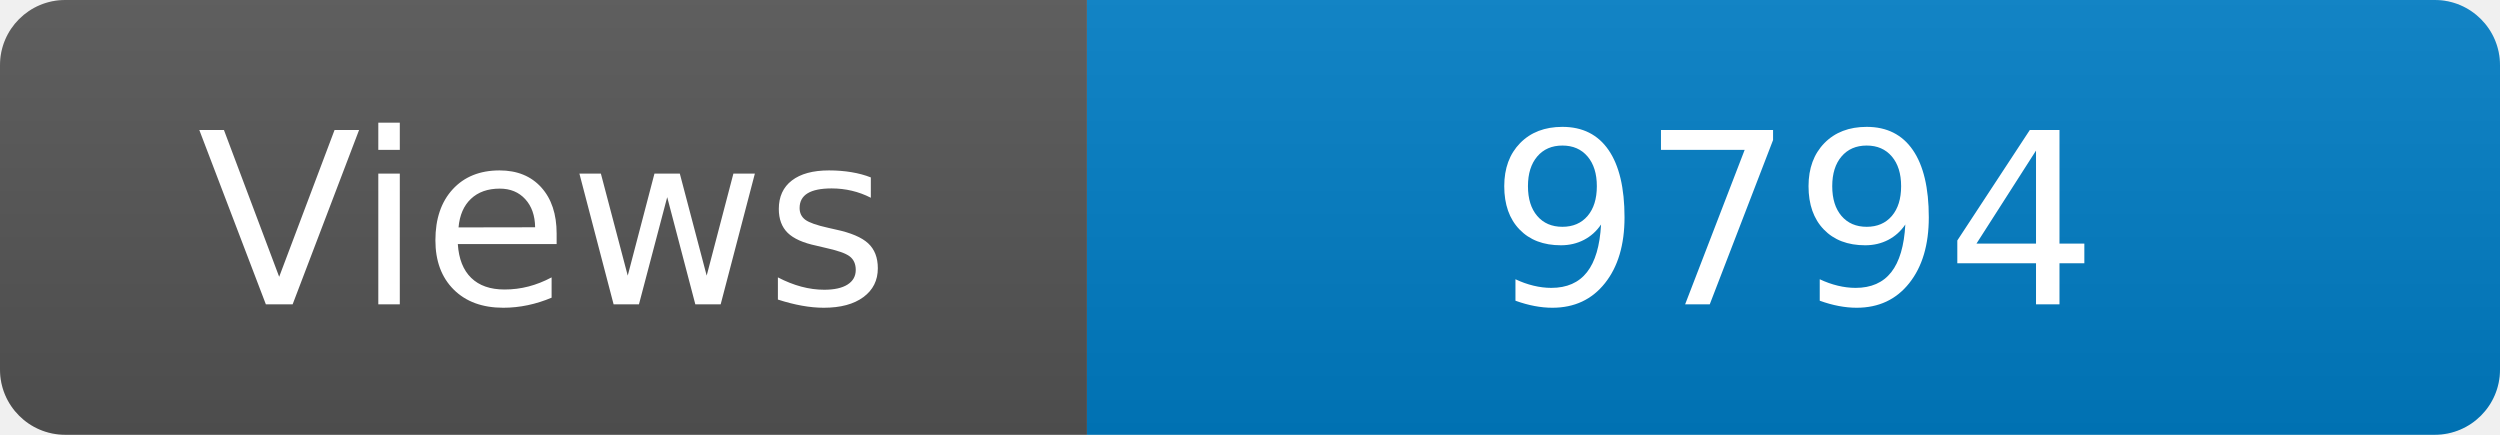
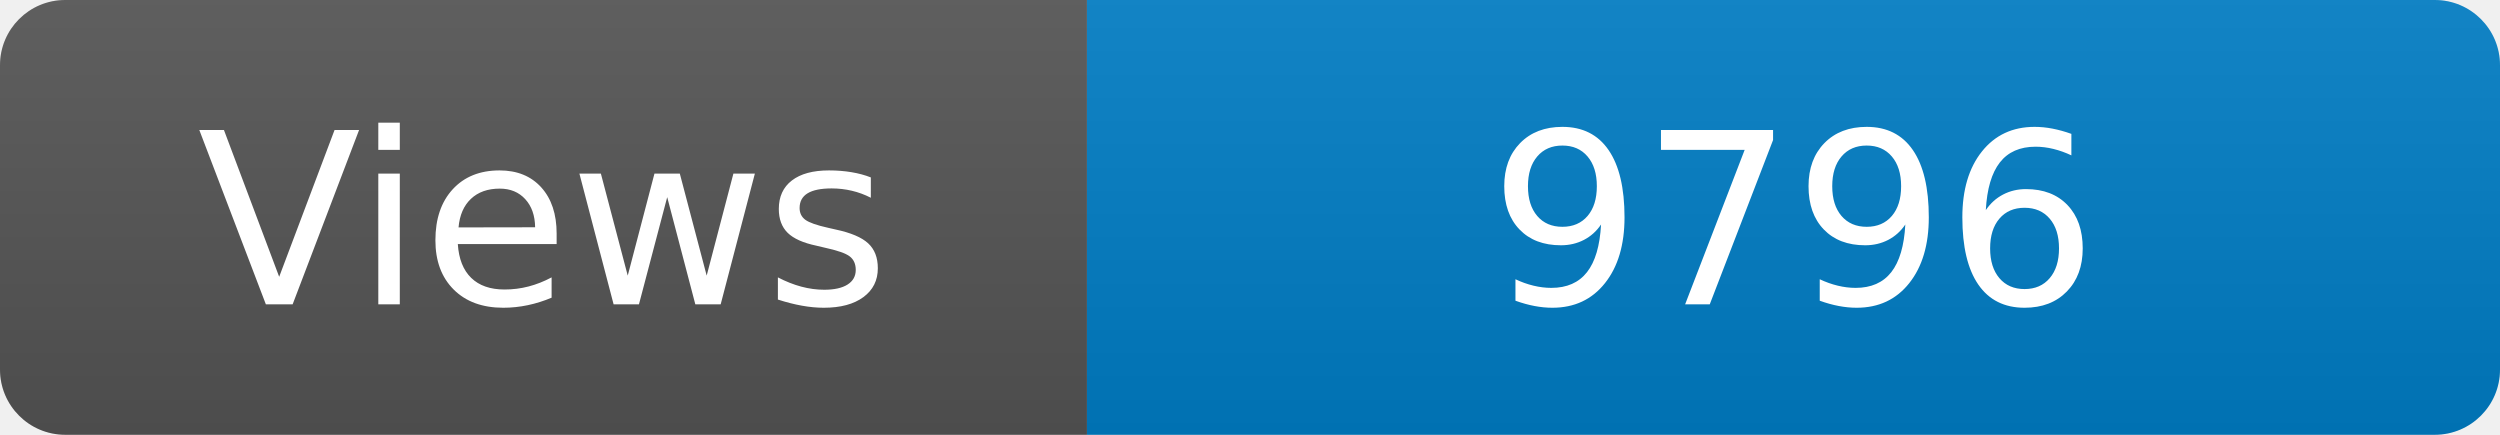
<svg xmlns="http://www.w3.org/2000/svg" width="115" height="20" role="img" aria-label="Maintained?: yes">
  <linearGradient id="s" x2="0" y2="100%">
    <stop offset="0" stop-color="#bbb" stop-opacity=".1" />
    <stop offset="1" stop-opacity=".1" />
  </linearGradient>
  <clipPath id="r">
    <rect width="115" height="20" rx="3" fill="#fff" />
  </clipPath>
  <g clip-path="url(#r)">
    <rect width="50" height="20" fill="#555" />
    <rect x="50" width="160" height="20" fill="#007ec6" />
    <rect width="115" height="20" fill="url(#s)" />
  </g>
  <g fill="#fff" text-anchor="middle" font-family="Verdana,Geneva,DejaVu Sans,sans-serif" font-size="110">
    <text x="250" y="140" transform="scale(.1)" fill="#fff">Views</text>
-     <text x="825" y="140" transform="scale(.1)" fill="#fff">9794</text>
+     <text x="825" y="140" transform="scale(.1)" fill="#fff">9796</text>
  </g>
</svg>
